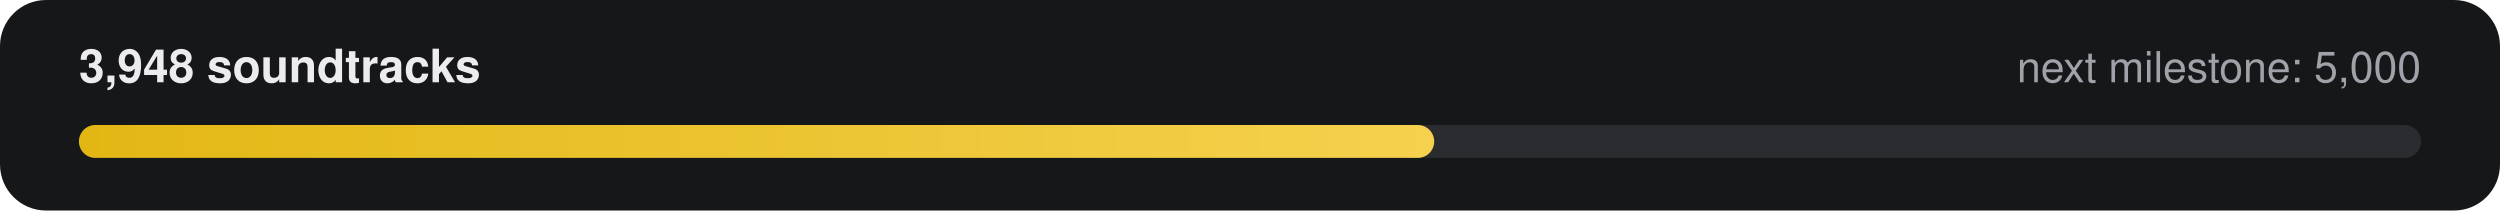
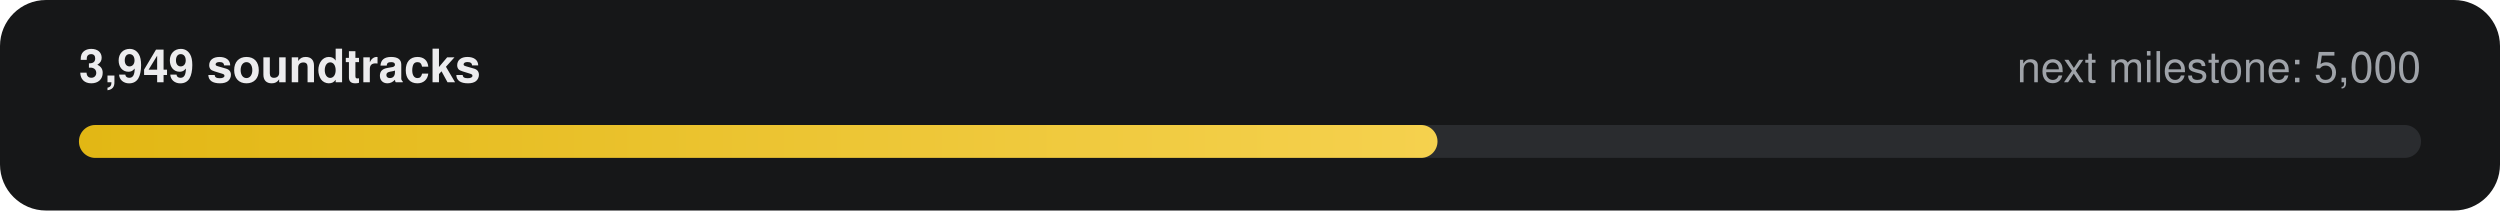
- <svg xmlns="http://www.w3.org/2000/svg" width="760" height="64" viewBox="0 0 760 64" role="img" aria-label="3,948 of 5,000 soundtracks">
+ <svg xmlns="http://www.w3.org/2000/svg" width="760" height="64" viewBox="0 0 760 64" role="img" aria-label="3,949 of 5,000 soundtracks">
  <defs>
    <linearGradient id="g" x1="0" x2="1">
      <stop offset="0" stop-color="#E2B714" />
      <stop offset="1" stop-color="#F5D14E" />
    </linearGradient>
  </defs>
  <rect width="760" height="64" rx="14" fill="#161718" />
-   <text x="24" y="25" fill="#ECECEE" font-family="-apple-system,Segoe UI,Helvetica,Arial,sans-serif" font-size="14" font-weight="600">3,948 soundtracks</text>
+   <text x="24" y="25" fill="#ECECEE" font-family="-apple-system,Segoe UI,Helvetica,Arial,sans-serif" font-size="14" font-weight="600">3,949 soundtracks</text>
  <text x="736" y="25" fill="#9FA3A9" text-anchor="end" font-family="-apple-system,Segoe UI,Helvetica,Arial,sans-serif" font-size="13">next milestone: 5,000</text>
  <rect x="24" y="38" width="712" height="10" rx="5" fill="#2A2C2F" />
-   <rect x="24" y="38" width="412" height="10" rx="5" fill="url(#g)" />
+   <rect x="24" y="38" width="413" height="10" rx="5" fill="url(#g)" />
</svg>
